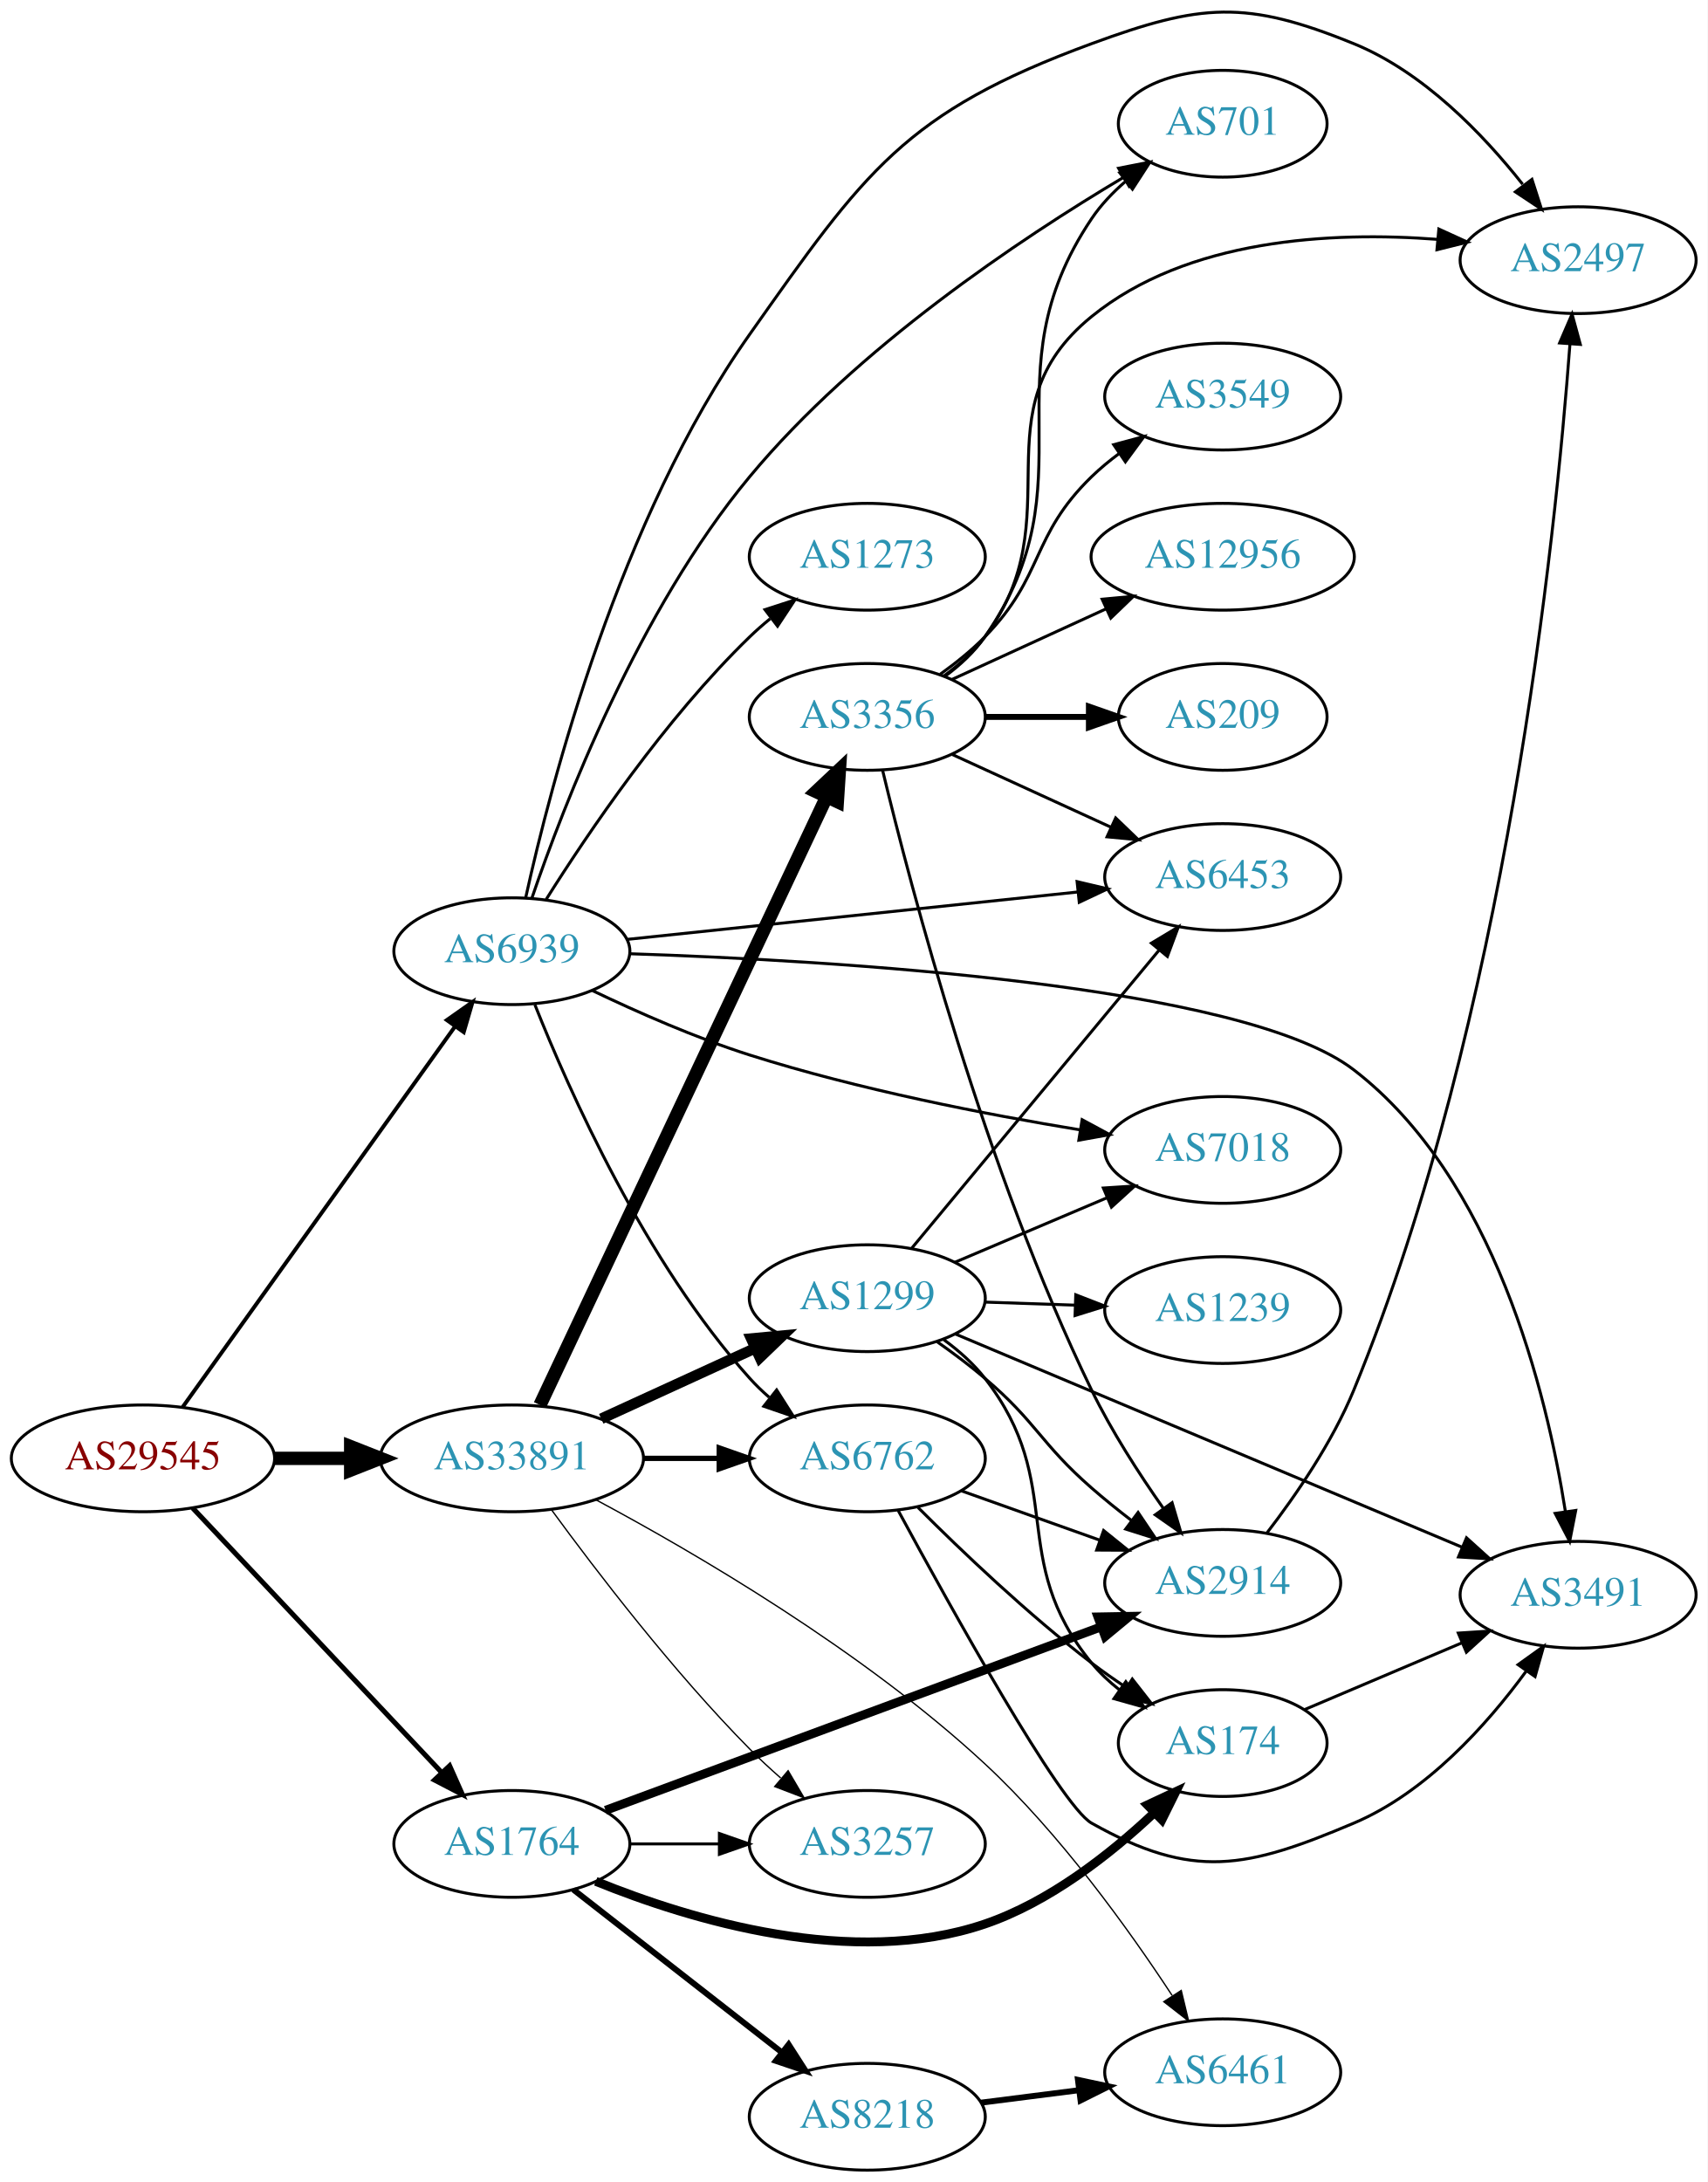
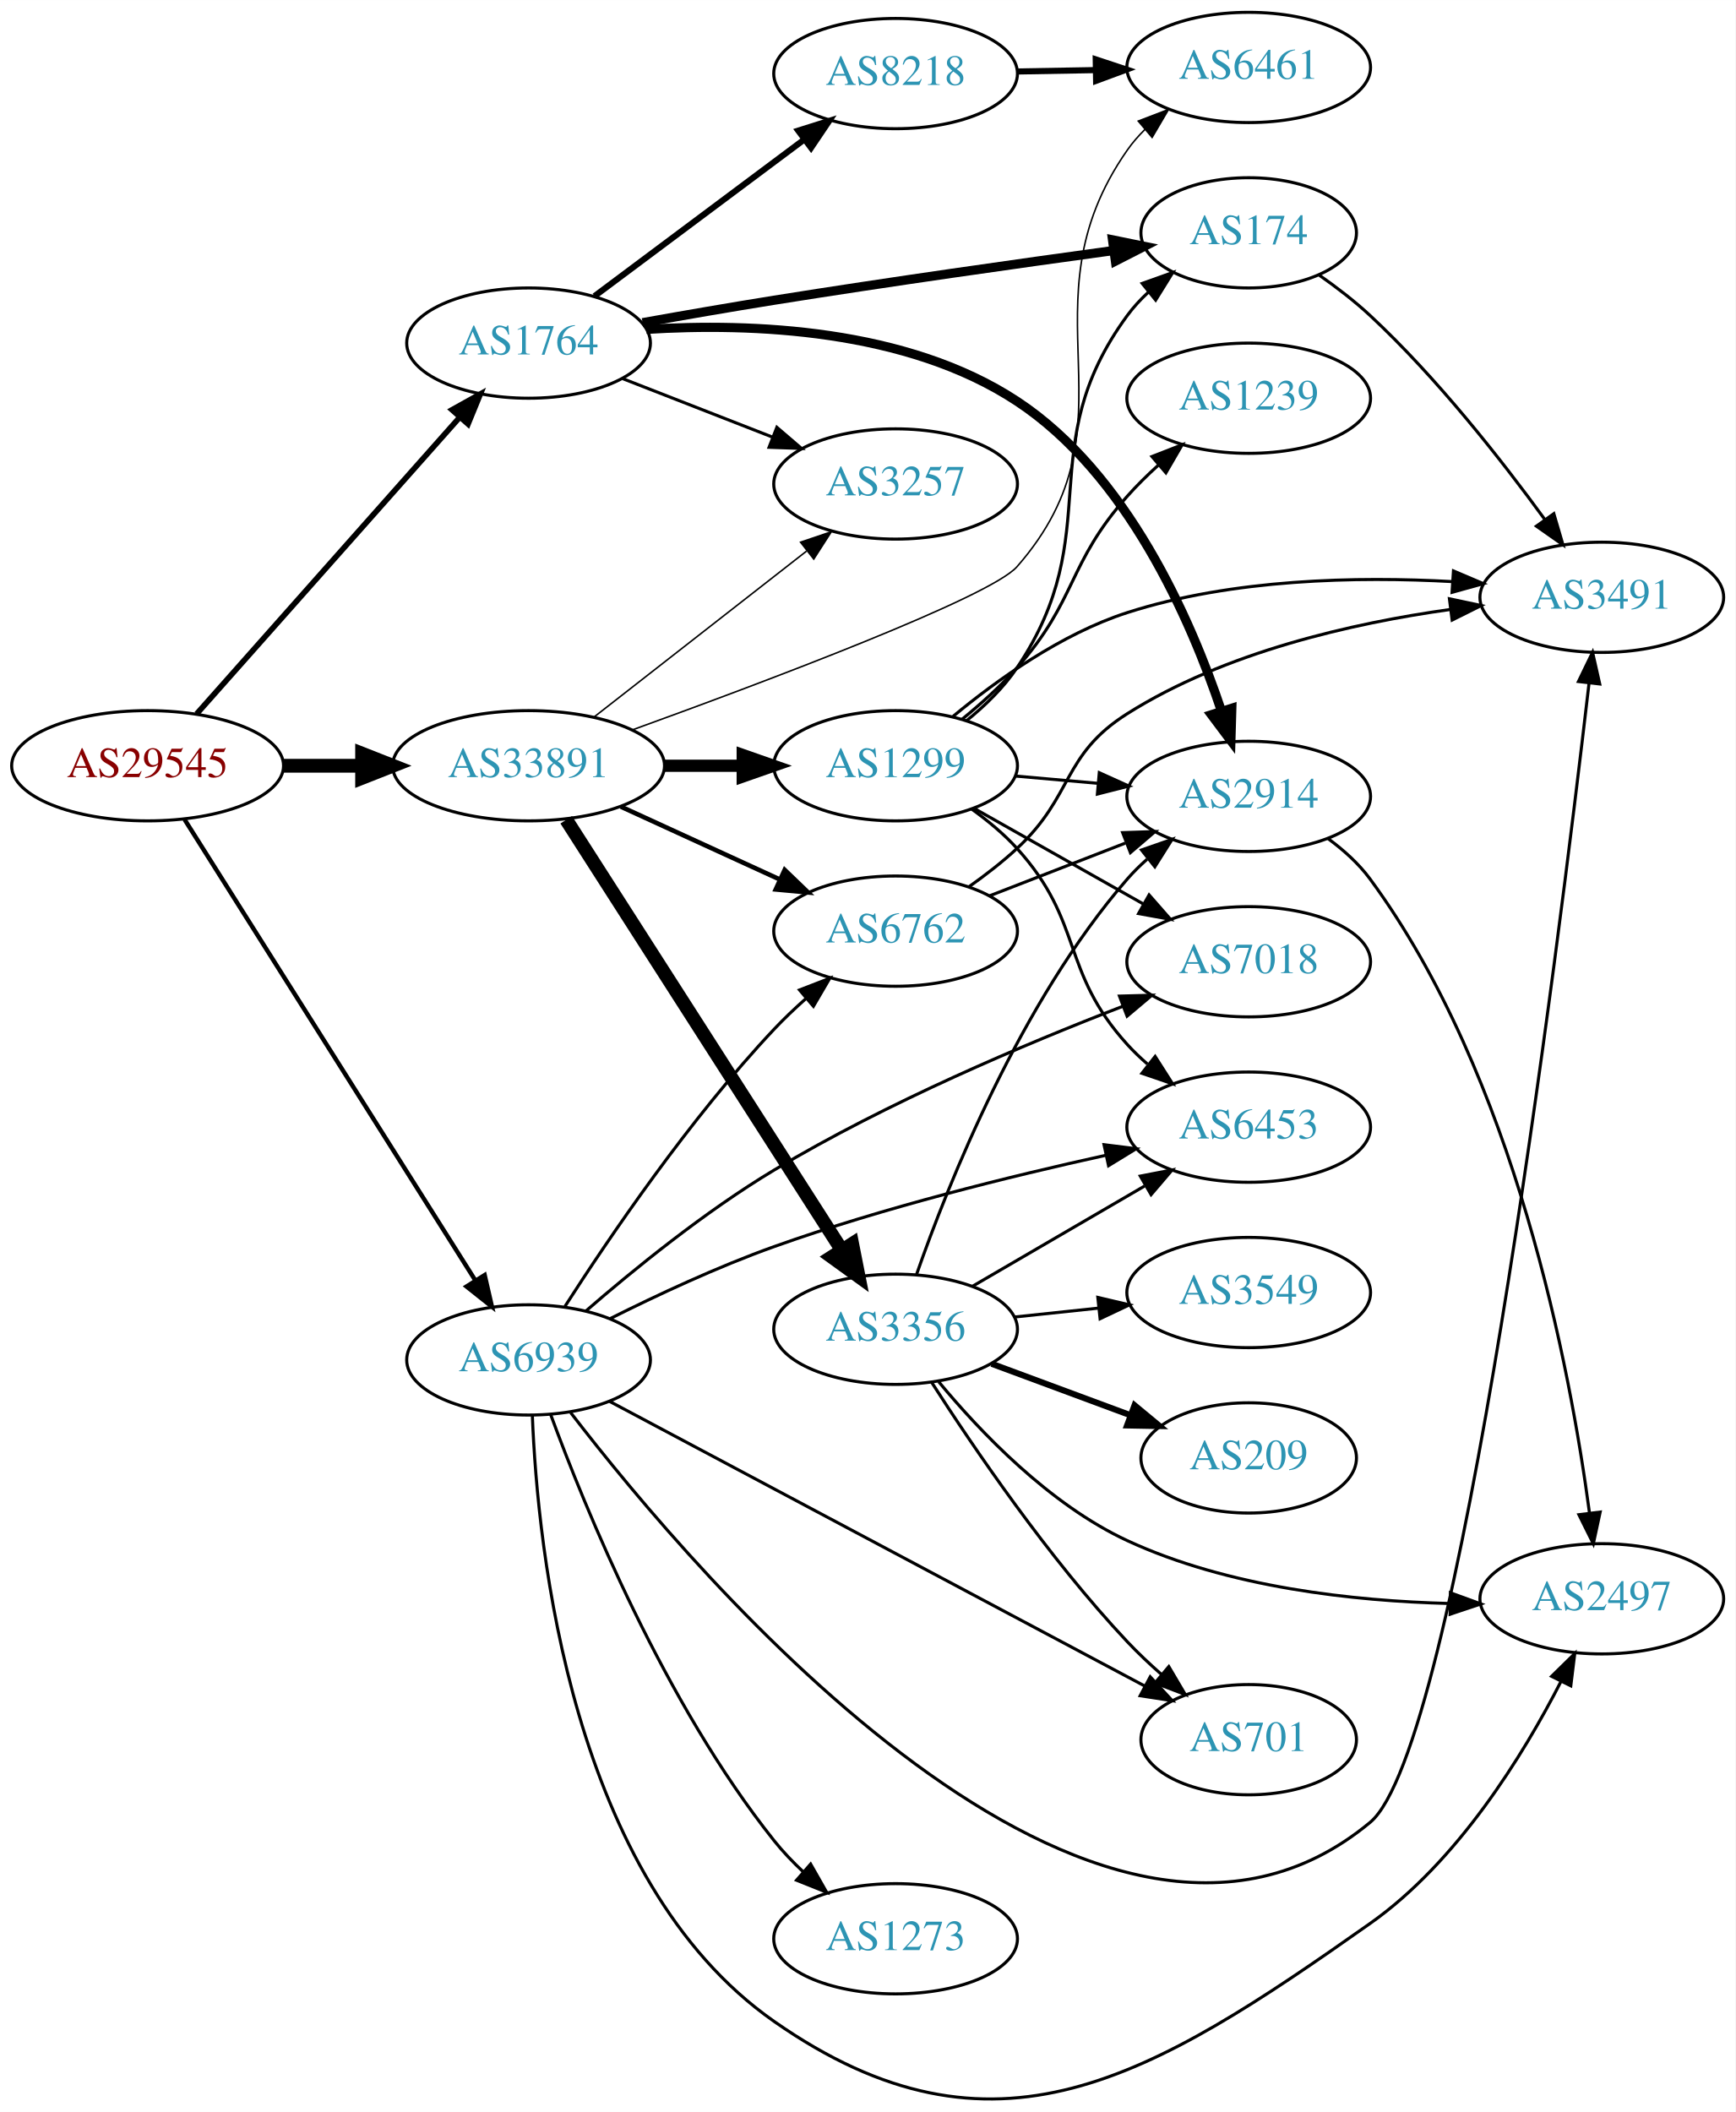
- <svg xmlns="http://www.w3.org/2000/svg" xmlns:xlink="http://www.w3.org/1999/xlink" width="576pt" height="736pt" viewBox="0.00 0.00 575.76 735.72">
-   <g id="graph0" class="graph" transform="scale(1 1) rotate(0) translate(4 731.724)">
-     <polygon fill="white" stroke="none" points="-4,4 -4,-731.724 571.762,-731.724 571.762,4 -4,4" />
+ <svg xmlns="http://www.w3.org/2000/svg" xmlns:xlink="http://www.w3.org/1999/xlink" width="567pt" height="690pt" viewBox="0.00 0.00 566.66 689.54">
+   <g id="graph0" class="graph" transform="scale(1 1) rotate(0) translate(4 685.537)">
+     <polygon fill="white" stroke="none" points="-4,4 -4,-685.537 562.663,-685.537 562.663,4 -4,4" />
    <g id="node1" class="node">
      <g id="a_node1">
        <a xlink:href="/asn/29545" xlink:title="AS29545 ~ Ringstrasse 5 [AT]">
-           <ellipse fill="#ffffff" stroke="black" cx="44.196" cy="-240" rx="44.393" ry="18" />
-           <text text-anchor="middle" x="44.196" y="-236.3" font-family="Times,serif" font-size="14.00" fill="#880000">AS29545</text>
+           <ellipse fill="#ffffff" stroke="black" cx="44.196" cy="-435.537" rx="44.393" ry="18" />
+           <text text-anchor="middle" x="44.196" y="-431.837" font-family="Times,serif" font-size="14.00" fill="#880000">AS29545</text>
        </a>
      </g>
    </g>
    <g id="node2" class="node">
      <g id="a_node2">
        <a xlink:href="/asn/1764" xlink:title="AS1764 ~ NEXTLAYER-AS [AT]">
-           <ellipse fill="#ffffff" stroke="black" cx="168.588" cy="-110" rx="39.794" ry="18" />
-           <text text-anchor="middle" x="168.588" y="-106.3" font-family="Times,serif" font-size="14.00" fill="#2c94b3">AS1764</text>
+           <ellipse fill="#ffffff" stroke="black" cx="168.588" cy="-573.537" rx="39.794" ry="18" />
+           <text text-anchor="middle" x="168.588" y="-569.837" font-family="Times,serif" font-size="14.00" fill="#2c94b3">AS1764</text>
        </a>
      </g>
    </g>
    <g id="edge1" class="edge">
-       <path fill="none" stroke="black" stroke-width="1.688" d="M60.946,-223.271C82.244,-200.649 120.366,-160.158 144.792,-134.214" />
-       <polygon fill="black" stroke="black" stroke-width="1.688" points="147.592,-136.345 151.899,-126.665 142.495,-131.547 147.592,-136.345" />
+       <path fill="none" stroke="black" stroke-width="1.841" d="M60.204,-452.459C81.7,-476.696 121.374,-521.43 146.015,-549.213" />
+       <polygon fill="black" stroke="black" stroke-width="1.841" points="143.586,-551.749 152.84,-556.909 148.823,-547.105 143.586,-551.749" />
    </g>
    <g id="node3" class="node">
      <g id="a_node3">
        <a xlink:href="/asn/33891" xlink:title="AS33891 ~ CORE-BACKBONE GMBH GLOBAL NETWORK [DE]">
-           <ellipse fill="#ffffff" stroke="black" cx="168.588" cy="-240" rx="44.393" ry="18" />
-           <text text-anchor="middle" x="168.588" y="-236.3" font-family="Times,serif" font-size="14.00" fill="#2c94b3">AS33891</text>
+           <ellipse fill="#ffffff" stroke="black" cx="168.588" cy="-435.537" rx="44.393" ry="18" />
+           <text text-anchor="middle" x="168.588" y="-431.837" font-family="Times,serif" font-size="14.00" fill="#2c94b3">AS33891</text>
        </a>
      </g>
    </g>
    <g id="edge2" class="edge">
-       <path fill="none" stroke="black" stroke-width="4.5" d="M88.692,-240C96.898,-240 105.569,-240 114.041,-240" />
-       <polygon fill="black" stroke="black" stroke-width="4.5" points="114.233,-243.938 124.233,-240 114.233,-236.063 114.233,-243.938" />
+       <path fill="none" stroke="black" stroke-width="4.5" d="M88.692,-435.537C96.898,-435.537 105.569,-435.537 114.041,-435.537" />
+       <polygon fill="black" stroke="black" stroke-width="4.5" points="114.233,-439.475 124.233,-435.537 114.233,-431.6 114.233,-439.475" />
    </g>
    <g id="node4" class="node">
      <g id="a_node4">
        <a xlink:href="/asn/6939" xlink:title="AS6939 ~ Hurricane Electric LLC [US]">
-           <ellipse fill="#ffffff" stroke="black" cx="168.588" cy="-411" rx="39.794" ry="18" />
-           <text text-anchor="middle" x="168.588" y="-407.3" font-family="Times,serif" font-size="14.00" fill="#2c94b3">AS6939</text>
+           <ellipse fill="#ffffff" stroke="black" cx="168.588" cy="-241.537" rx="39.794" ry="18" />
+           <text text-anchor="middle" x="168.588" y="-237.837" font-family="Times,serif" font-size="14.00" fill="#2c94b3">AS6939</text>
        </a>
      </g>
    </g>
    <g id="edge3" class="edge">
-       <path fill="none" stroke="black" stroke-width="1.312" d="M57.605,-257.337C79.287,-287.63 124.154,-350.316 149.367,-385.543" />
-       <polygon fill="black" stroke="black" stroke-width="1.312" points="146.662,-387.776 155.328,-393.871 152.354,-383.702 146.662,-387.776" />
+       <path fill="none" stroke="black" stroke-width="1.432" d="M56.273,-417.979C77.892,-383.713 125.798,-307.777 151.137,-267.614" />
+       <polygon fill="black" stroke="black" stroke-width="1.432" points="154.248,-269.241 156.624,-258.916 148.328,-265.506 154.248,-269.241" />
    </g>
    <g id="node5" class="node">
      <g id="a_node5">
-         <a xlink:href="/asn/2914" xlink:title="AS2914 ~ NTT America, Inc. [US]">
-           <ellipse fill="#ffffff" stroke="black" cx="408.273" cy="-198" rx="39.794" ry="18" />
-           <text text-anchor="middle" x="408.273" y="-194.3" font-family="Times,serif" font-size="14.00" fill="#2c94b3">AS2914</text>
+         <a xlink:href="/asn/174" xlink:title="AS174 ~ Cogent Communications [US]">
+           <ellipse fill="#ffffff" stroke="black" cx="403.724" cy="-609.537" rx="35.194" ry="18" />
+           <text text-anchor="middle" x="403.724" y="-605.837" font-family="Times,serif" font-size="14.00" fill="#2c94b3">AS174</text>
        </a>
      </g>
    </g>
    <g id="edge4" class="edge">
-       <path fill="none" stroke="black" stroke-width="3" d="M200.175,-121.324C242.783,-137.099 320.064,-165.712 367.222,-183.171" />
-       <polygon fill="black" stroke="black" stroke-width="3" points="366.211,-186.529 376.804,-186.719 368.642,-179.965 366.211,-186.529" />
+       <path fill="none" stroke="black" stroke-width="3" d="M205.818,-580.201C219.292,-582.611 234.721,-585.29 248.784,-587.537 286.148,-593.508 328.742,-599.535 359.639,-603.768" />
+       <polygon fill="black" stroke="black" stroke-width="3" points="359.263,-607.249 369.644,-605.131 360.209,-600.313 359.263,-607.249" />
    </g>
    <g id="node6" class="node">
      <g id="a_node6">
-         <a xlink:href="/asn/8218" xlink:title="AS8218 ~ legacy Neotelecoms [FR]">
-           <ellipse fill="#ffffff" stroke="black" cx="288.431" cy="-18" rx="39.794" ry="18" />
-           <text text-anchor="middle" x="288.431" y="-14.3" font-family="Times,serif" font-size="14.00" fill="#2c94b3">AS8218</text>
+         <a xlink:href="/asn/2914" xlink:title="AS2914 ~ NTT America, Inc. [US]">
+           <ellipse fill="#ffffff" stroke="black" cx="403.724" cy="-425.537" rx="39.794" ry="18" />
+           <text text-anchor="middle" x="403.724" y="-421.837" font-family="Times,serif" font-size="14.00" fill="#2c94b3">AS2914</text>
        </a>
      </g>
    </g>
    <g id="edge5" class="edge">
-       <path fill="none" stroke="black" stroke-width="2" d="M189.312,-94.601C208.516,-79.609 237.887,-56.679 259.491,-39.812" />
-       <polygon fill="black" stroke="black" stroke-width="2" points="261.914,-42.362 267.642,-33.449 257.606,-36.844 261.914,-42.362" />
+       <path fill="none" stroke="black" stroke-width="3" d="M207.052,-578.017C241.351,-580.168 292.097,-578.253 328.077,-554.537 363.986,-530.869 384.733,-483.556 394.869,-453.278" />
+       <polygon fill="black" stroke="black" stroke-width="3" points="398.213,-454.313 397.906,-443.722 391.542,-452.192 398.213,-454.313" />
    </g>
    <g id="node7" class="node">
      <g id="a_node7">
-         <a xlink:href="/asn/174" xlink:title="AS174 ~ Cogent Communications [US]">
-           <ellipse fill="#ffffff" stroke="black" cx="408.273" cy="-144" rx="35.194" ry="18" />
-           <text text-anchor="middle" x="408.273" y="-140.3" font-family="Times,serif" font-size="14.00" fill="#2c94b3">AS174</text>
+         <a xlink:href="/asn/8218" xlink:title="AS8218 ~ legacy Neotelecoms [FR]">
+           <ellipse fill="#ffffff" stroke="black" cx="288.431" cy="-661.537" rx="39.794" ry="18" />
+           <text text-anchor="middle" x="288.431" y="-657.837" font-family="Times,serif" font-size="14.00" fill="#2c94b3">AS8218</text>
        </a>
      </g>
    </g>
    <g id="edge6" class="edge">
-       <path fill="none" stroke="black" stroke-width="3" d="M196.874,-97.381C228.98,-84.335 283.556,-67.841 328.077,-83 349.84,-90.41 370.286,-106.485 384.951,-120.273" />
-       <polygon fill="black" stroke="black" stroke-width="3" points="382.877,-123.14 392.475,-127.628 387.77,-118.135 382.877,-123.14" />
+       <path fill="none" stroke="black" stroke-width="2" d="M190.115,-588.866C209.093,-603.038 237.484,-624.239 258.709,-640.089" />
+       <polygon fill="black" stroke="black" stroke-width="2" points="256.637,-642.91 266.744,-646.089 260.826,-637.302 256.637,-642.91" />
    </g>
    <g id="node8" class="node">
      <g id="a_node8">
        <a xlink:href="/asn/3257" xlink:title="AS3257 ~ GTT [DE]">
-           <ellipse fill="#ffffff" stroke="black" cx="288.431" cy="-110" rx="39.794" ry="18" />
-           <text text-anchor="middle" x="288.431" y="-106.3" font-family="Times,serif" font-size="14.00" fill="#2c94b3">AS3257</text>
+           <ellipse fill="#ffffff" stroke="black" cx="288.431" cy="-527.537" rx="39.794" ry="18" />
+           <text text-anchor="middle" x="288.431" y="-523.837" font-family="Times,serif" font-size="14.00" fill="#2c94b3">AS3257</text>
        </a>
      </g>
    </g>
    <g id="edge7" class="edge">
-       <path fill="none" stroke="black" d="M208.501,-110C218.054,-110 228.404,-110 238.367,-110" />
-       <polygon fill="black" stroke="black" points="238.559,-113.5 248.559,-110 238.559,-106.5 238.559,-113.5" />
-     </g>
-     <g id="edge11" class="edge">
-       <path fill="none" stroke="black" stroke-width="0.45" d="M182.072,-222.488C196.919,-202.177 222.953,-168.141 248.784,-142 252.041,-138.704 255.612,-135.397 259.228,-132.225" />
-       <polygon fill="black" stroke="black" stroke-width="0.45" points="261.736,-134.687 267.106,-125.554 257.212,-129.345 261.736,-134.687" />
+       <path fill="none" stroke="black" d="M199.325,-561.93C214.119,-556.155 232.196,-549.098 248.118,-542.883" />
+       <polygon fill="black" stroke="black" points="249.661,-546.038 257.704,-539.141 247.115,-539.517 249.661,-546.038" />
+     </g>
+     <g id="edge13" class="edge">
+       <path fill="none" stroke="black" stroke-width="0.5" d="M189.846,-451.353C209.017,-466.32 237.966,-488.92 259.358,-505.621" />
+       <polygon fill="black" stroke="black" stroke-width="0.5" points="257.401,-508.533 267.437,-511.928 261.709,-503.016 257.401,-508.533" />
    </g>
    <g id="node10" class="node">
      <g id="a_node10">
        <a xlink:href="/asn/6461" xlink:title="AS6461 ~ Zayo Bandwidth [US]">
-           <ellipse fill="#ffffff" stroke="black" cx="408.273" cy="-33" rx="39.794" ry="18" />
-           <text text-anchor="middle" x="408.273" y="-29.3" font-family="Times,serif" font-size="14.00" fill="#2c94b3">AS6461</text>
-         </a>
-       </g>
-     </g>
-     <g id="edge15" class="edge">
-       <path fill="none" stroke="black" stroke-width="0.45" d="M196.8,-226.1C230.05,-208.306 286.948,-175.173 328.077,-137 353.37,-113.526 376.556,-81.248 391.215,-58.905" />
-       <polygon fill="black" stroke="black" stroke-width="0.45" points="394.295,-60.587 396.772,-50.285 388.412,-56.794 394.295,-60.587" />
+           <ellipse fill="#ffffff" stroke="black" cx="403.724" cy="-663.537" rx="39.794" ry="18" />
+           <text text-anchor="middle" x="403.724" y="-659.837" font-family="Times,serif" font-size="14.00" fill="#2c94b3">AS6461</text>
+         </a>
+       </g>
+     </g>
+     <g id="edge14" class="edge">
+       <path fill="none" stroke="black" stroke-width="0.5" d="M202.331,-447.193C246.136,-463.051 319.349,-490.59 328.077,-500.537 369.315,-547.538 328.264,-585.284 364.077,-636.537 365.747,-638.928 367.701,-641.175 369.827,-643.274" />
+       <polygon fill="black" stroke="black" stroke-width="0.5" points="367.666,-646.03 377.557,-649.826 372.192,-640.69 367.666,-646.03" />
    </g>
    <g id="node12" class="node">
      <g id="a_node12">
-         <a xlink:href="/asn/3356" xlink:title="AS3356 ~ Level 3 Parent, LLC [US]">
-           <ellipse fill="#ffffff" stroke="black" cx="288.431" cy="-490" rx="39.794" ry="18" />
-           <text text-anchor="middle" x="288.431" y="-486.3" font-family="Times,serif" font-size="14.00" fill="#2c94b3">AS3356</text>
-         </a>
-       </g>
-     </g>
-     <g id="edge12" class="edge">
-       <path fill="none" stroke="black" stroke-width="4.5" d="M178.063,-257.979C198.49,-301.313 250.535,-411.726 274.72,-463.034" />
-       <polygon fill="black" stroke="black" stroke-width="4.5" points="271.207,-464.817 279.033,-472.184 278.33,-461.459 271.207,-464.817" />
+         <a xlink:href="/asn/6762" xlink:title="AS6762 ~ TELECOM ITALIA SPARKLE S.p.A. [IT]">
+           <ellipse fill="#ffffff" stroke="black" cx="288.431" cy="-381.537" rx="39.794" ry="18" />
+           <text text-anchor="middle" x="288.431" y="-377.837" font-family="Times,serif" font-size="14.00" fill="#2c94b3">AS6762</text>
+         </a>
+       </g>
+     </g>
+     <g id="edge11" class="edge">
+       <path fill="none" stroke="black" stroke-width="1.5" d="M198.718,-422.189C214.329,-415.035 233.727,-406.147 250.399,-398.507" />
+       <polygon fill="black" stroke="black" stroke-width="1.5" points="252.218,-401.523 259.851,-394.176 249.302,-395.16 252.218,-401.523" />
    </g>
    <g id="node13" class="node">
      <g id="a_node13">
-         <a xlink:href="/asn/1299" xlink:title="AS1299 ~ Telia Carrier [EU]">
-           <ellipse fill="#ffffff" stroke="black" cx="288.431" cy="-294" rx="39.794" ry="18" />
-           <text text-anchor="middle" x="288.431" y="-290.3" font-family="Times,serif" font-size="14.00" fill="#2c94b3">AS1299</text>
-         </a>
-       </g>
-     </g>
-     <g id="edge13" class="edge">
-       <path fill="none" stroke="black" stroke-width="3.6" d="M198.718,-253.348C214.329,-260.502 233.727,-269.391 250.399,-277.03" />
-       <polygon fill="black" stroke="black" stroke-width="3.6" points="249.302,-280.378 259.851,-281.362 252.218,-274.014 249.302,-280.378" />
+         <a xlink:href="/asn/3356" xlink:title="AS3356 ~ Level 3 Parent, LLC [US]">
+           <ellipse fill="#ffffff" stroke="black" cx="288.431" cy="-251.537" rx="39.794" ry="18" />
+           <text text-anchor="middle" x="288.431" y="-247.837" font-family="Times,serif" font-size="14.00" fill="#2c94b3">AS3356</text>
+         </a>
+       </g>
+     </g>
+     <g id="edge12" class="edge">
+       <path fill="none" stroke="black" stroke-width="4.5" d="M180.887,-417.895C201.794,-385.252 246.59,-315.306 270.907,-277.337" />
+       <polygon fill="black" stroke="black" stroke-width="4.5" points="274.26,-279.403 276.338,-268.858 267.629,-275.155 274.26,-279.403" />
    </g>
    <g id="node14" class="node">
      <g id="a_node14">
-         <a xlink:href="/asn/6762" xlink:title="AS6762 ~ TELECOM ITALIA SPARKLE S.p.A. [IT]">
-           <ellipse fill="#ffffff" stroke="black" cx="288.431" cy="-240" rx="39.794" ry="18" />
-           <text text-anchor="middle" x="288.431" y="-236.3" font-family="Times,serif" font-size="14.00" fill="#2c94b3">AS6762</text>
-         </a>
-       </g>
-     </g>
-     <g id="edge14" class="edge">
-       <path fill="none" stroke="black" stroke-width="1.8" d="M212.799,-240C221.112,-240 229.875,-240 238.357,-240" />
-       <polygon fill="black" stroke="black" stroke-width="1.8" points="238.516,-243.5 248.516,-240 238.516,-236.5 238.516,-243.5" />
+         <a xlink:href="/asn/1299" xlink:title="AS1299 ~ Telia Carrier [EU]">
+           <ellipse fill="#ffffff" stroke="black" cx="288.431" cy="-435.537" rx="39.794" ry="18" />
+           <text text-anchor="middle" x="288.431" y="-431.837" font-family="Times,serif" font-size="14.00" fill="#2c94b3">AS1299</text>
+         </a>
+       </g>
+     </g>
+     <g id="edge15" class="edge">
+       <path fill="none" stroke="black" stroke-width="4" d="M212.799,-435.537C221.112,-435.537 229.875,-435.537 238.357,-435.537" />
+       <polygon fill="black" stroke="black" stroke-width="4" points="238.516,-439.038 248.516,-435.537 238.516,-432.038 238.516,-439.038" />
    </g>
    <g id="node9" class="node">
      <g id="a_node9">
        <a xlink:href="/asn/2497" xlink:title="AS2497 ~ Internet Initiative Japan Inc. [JP]">
-           <ellipse fill="#ffffff" stroke="black" cx="528.116" cy="-644" rx="39.794" ry="18" />
-           <text text-anchor="middle" x="528.116" y="-640.3" font-family="Times,serif" font-size="14.00" fill="#2c94b3">AS2497</text>
-         </a>
-       </g>
-     </g>
-     <g id="edge32" class="edge">
-       <path fill="none" stroke="black" d="M173.27,-429.145C181.641,-467.17 204.863,-556.829 248.784,-619 287.588,-673.927 300.955,-693.798 364.077,-717 400.951,-730.554 416.091,-731.831 452.469,-717 475.911,-707.443 495.991,-686.588 509.402,-669.606" />
-       <polygon fill="black" stroke="black" points="512.549,-671.247 515.789,-661.159 506.966,-667.025 512.549,-671.247" />
+           <ellipse fill="#ffffff" stroke="black" cx="519.017" cy="-163.537" rx="39.794" ry="18" />
+           <text text-anchor="middle" x="519.017" y="-159.837" font-family="Times,serif" font-size="14.00" fill="#2c94b3">AS2497</text>
+         </a>
+       </g>
+     </g>
+     <g id="edge34" class="edge">
+       <path fill="none" stroke="black" d="M169.831,-223.247C171.516,-180.047 182.476,-71.85 248.784,-25.538 320.638,24.648 371.734,-7.042 443.37,-57.538 471.955,-77.686 493.339,-112.424 505.733,-136.62" />
+       <polygon fill="black" stroke="black" points="502.622,-138.224 510.19,-145.639 508.898,-135.123 502.622,-138.224" />
    </g>
    <g id="node11" class="node">
      <g id="a_node11">
        <a xlink:href="/asn/3491" xlink:title="AS3491 ~ PCCW Global, Inc. [US]">
-           <ellipse fill="#ffffff" stroke="black" cx="528.116" cy="-194" rx="39.794" ry="18" />
-           <text text-anchor="middle" x="528.116" y="-190.3" font-family="Times,serif" font-size="14.00" fill="#2c94b3">AS3491</text>
+           <ellipse fill="#ffffff" stroke="black" cx="519.017" cy="-490.537" rx="39.794" ry="18" />
+           <text text-anchor="middle" x="519.017" y="-486.837" font-family="Times,serif" font-size="14.00" fill="#2c94b3">AS3491</text>
+         </a>
+       </g>
+     </g>
+     <g id="edge31" class="edge">
+       <path fill="none" stroke="black" d="M182.349,-224.311C223.347,-170.975 354.222,-16.487 443.37,-90.537 472.293,-114.562 504.735,-375.264 514.84,-462.378" />
+       <polygon fill="black" stroke="black" points="511.393,-463.036 516.012,-472.57 518.347,-462.236 511.393,-463.036" />
+     </g>
+     <g id="edge30" class="edge">
+       <path fill="none" stroke="black" d="M180.463,-259.004C194.724,-281.238 221.191,-320.27 248.784,-349.537 251.963,-352.909 255.488,-356.26 259.08,-359.455" />
+       <polygon fill="black" stroke="black" points="257.056,-362.328 266.939,-366.145 261.593,-356.998 257.056,-362.328" />
+     </g>
+     <g id="node16" class="node">
+       <g id="a_node16">
+         <a xlink:href="/asn/701" xlink:title="AS701 ~ UUNET [US]">
+           <ellipse fill="#ffffff" stroke="black" cx="403.724" cy="-117.537" rx="35.194" ry="18" />
+           <text text-anchor="middle" x="403.724" y="-113.837" font-family="Times,serif" font-size="14.00" fill="#2c94b3">AS701</text>
+         </a>
+       </g>
+     </g>
+     <g id="edge36" class="edge">
+       <path fill="none" stroke="black" d="M194.982,-228.031C237.467,-205.434 322.912,-159.988 369.9,-134.996" />
+       <polygon fill="black" stroke="black" points="371.576,-138.069 378.761,-130.283 368.289,-131.889 371.576,-138.069" />
+     </g>
+     <g id="node17" class="node">
+       <g id="a_node17">
+         <a xlink:href="/asn/6453" xlink:title="AS6453 ~ TATA COMMUNICATIONS (AMERICA) INC [US]">
+           <ellipse fill="#ffffff" stroke="black" cx="403.724" cy="-317.537" rx="39.794" ry="18" />
+           <text text-anchor="middle" x="403.724" y="-313.837" font-family="Times,serif" font-size="14.00" fill="#2c94b3">AS6453</text>
+         </a>
+       </g>
+     </g>
+     <g id="edge32" class="edge">
+       <path fill="none" stroke="black" d="M195.108,-254.965C210.38,-262.617 230.345,-271.961 248.784,-278.537 284.363,-291.227 325.953,-301.505 356.928,-308.318" />
+       <polygon fill="black" stroke="black" points="356.488,-311.803 367.002,-310.494 357.966,-304.961 356.488,-311.803" />
+     </g>
+     <g id="node19" class="node">
+       <g id="a_node19">
+         <a xlink:href="/asn/7018" xlink:title="AS7018 ~ AT&amp;T Services, Inc. [US]">
+           <ellipse fill="#ffffff" stroke="black" cx="403.724" cy="-371.537" rx="39.794" ry="18" />
+           <text text-anchor="middle" x="403.724" y="-367.837" font-family="Times,serif" font-size="14.00" fill="#2c94b3">AS7018</text>
+         </a>
+       </g>
+     </g>
+     <g id="edge35" class="edge">
+       <path fill="none" stroke="black" d="M187.215,-257.429C202.68,-270.845 226.17,-289.979 248.784,-303.537 285.573,-325.594 330.795,-344.716 362.678,-357.016" />
+       <polygon fill="black" stroke="black" points="361.529,-360.324 372.12,-360.61 364.019,-353.782 361.529,-360.324" />
+     </g>
+     <g id="node21" class="node">
+       <g id="a_node21">
+         <a xlink:href="/asn/1273" xlink:title="AS1273 ~ Vodafone Group PLC [EU]">
+           <ellipse fill="#ffffff" stroke="black" cx="288.431" cy="-52.538" rx="39.794" ry="18" />
+           <text text-anchor="middle" x="288.431" y="-48.837" font-family="Times,serif" font-size="14.00" fill="#2c94b3">AS1273</text>
        </a>
      </g>
    </g>
    <g id="edge33" class="edge">
-       <path fill="none" stroke="black" d="M208.316,-410.144C276.669,-407.897 415.034,-399.82 452.469,-371 499.915,-334.474 517.526,-262.123 523.814,-222.162" />
-       <polygon fill="black" stroke="black" points="527.311,-222.437 525.272,-212.04 520.382,-221.439 527.311,-222.437" />
-     </g>
-     <g id="edge35" class="edge">
-       <path fill="none" stroke="black" d="M176.345,-392.976C187.859,-363.982 213.51,-306.266 248.784,-267 250.784,-264.774 253.001,-262.633 255.332,-260.598" />
-       <polygon fill="black" stroke="black" points="257.863,-263.06 263.549,-254.12 253.529,-257.563 257.863,-263.06" />
+       <path fill="none" stroke="black" d="M175.809,-223.688C187.063,-193.047 213,-129.41 248.784,-84.537 251.61,-80.994 254.884,-77.569 258.307,-74.361" />
+       <polygon fill="black" stroke="black" points="260.684,-76.931 265.921,-67.721 256.084,-71.655 260.684,-76.931" />
+     </g>
+     <g id="edge10" class="edge">
+       <path fill="none" stroke="black" d="M426.802,-595.694C432.446,-591.738 438.337,-587.221 443.37,-582.537 465.176,-562.245 486.199,-535.469 500.346,-516.04" />
+       <polygon fill="black" stroke="black" points="503.358,-517.846 506.341,-507.68 497.669,-513.767 503.358,-517.846" />
+     </g>
+     <g id="edge8" class="edge">
+       <path fill="none" stroke="black" d="M429.707,-411.695C434.78,-407.963 439.684,-403.548 443.37,-398.537 490.792,-334.078 508.76,-238.449 515.004,-191.544" />
+       <polygon fill="black" stroke="black" points="518.491,-191.865 516.258,-181.508 511.545,-190.997 518.491,-191.865" />
+     </g>
+     <g id="edge9" class="edge">
+       <path fill="none" stroke="black" stroke-width="2" d="M328.103,-662.22C336.306,-662.365 345.07,-662.52 353.602,-662.67" />
+       <polygon fill="black" stroke="black" stroke-width="2" points="353.781,-666.174 363.841,-662.851 353.905,-659.175 353.781,-666.174" />
+     </g>
+     <g id="edge28" class="edge">
+       <path fill="none" stroke="black" d="M319.197,-393.098C332.727,-398.353 348.92,-404.642 363.432,-410.278" />
+       <polygon fill="black" stroke="black" points="362.567,-413.696 373.156,-414.054 365.102,-407.171 362.567,-413.696" />
+     </g>
+     <g id="edge29" class="edge">
+       <path fill="none" stroke="black" d="M312.304,-395.964C317.7,-399.781 323.275,-404.087 328.077,-408.537 346.609,-425.713 342.717,-439.04 364.077,-452.537 395.89,-472.64 437.624,-482.109 469.611,-486.568" />
+       <polygon fill="black" stroke="black" points="469.267,-490.053 479.63,-487.848 470.153,-483.109 469.267,-490.053" />
+     </g>
+     <g id="edge21" class="edge">
+       <path fill="none" stroke="black" d="M295.289,-269.486C305.574,-298.961 329.156,-358.352 364.077,-398.537 366.04,-400.796 368.231,-402.961 370.544,-405.011" />
+       <polygon fill="black" stroke="black" points="368.722,-408.034 378.728,-411.519 373.079,-402.555 368.722,-408.034" />
+     </g>
+     <g id="edge16" class="edge">
+       <path fill="none" stroke="black" d="M302.497,-234.413C315.993,-218.105 338.624,-194.348 364.077,-182.537 396.996,-167.262 437.917,-162.804 469.292,-162.008" />
+       <polygon fill="black" stroke="black" points="469.59,-165.504 479.541,-161.868 469.494,-158.505 469.59,-165.504" />
    </g>
    <g id="node15" class="node">
      <g id="a_node15">
-         <a xlink:href="/asn/6453" xlink:title="AS6453 ~ TATA COMMUNICATIONS (AMERICA) INC [US]">
-           <ellipse fill="#ffffff" stroke="black" cx="408.273" cy="-436" rx="39.794" ry="18" />
-           <text text-anchor="middle" x="408.273" y="-432.3" font-family="Times,serif" font-size="14.00" fill="#2c94b3">AS6453</text>
-         </a>
-       </g>
-     </g>
-     <g id="edge37" class="edge">
-       <path fill="none" stroke="black" d="M207.513,-414.989C248.733,-419.325 314.686,-426.262 359.434,-430.968" />
-       <polygon fill="black" stroke="black" points="359.172,-434.46 369.484,-432.025 359.905,-427.498 359.172,-434.46" />
+         <a xlink:href="/asn/3549" xlink:title="AS3549 ~ Level 3 Parent, LLC [US]">
+           <ellipse fill="#ffffff" stroke="black" cx="403.724" cy="-263.537" rx="39.794" ry="18" />
+           <text text-anchor="middle" x="403.724" y="-259.837" font-family="Times,serif" font-size="14.00" fill="#2c94b3">AS3549</text>
+         </a>
+       </g>
+     </g>
+     <g id="edge17" class="edge">
+       <path fill="none" stroke="black" d="M327.156,-255.533C335.948,-256.465 345.428,-257.469 354.602,-258.44" />
+       <polygon fill="black" stroke="black" points="354.464,-261.945 364.777,-259.518 355.202,-254.984 354.464,-261.945" />
+     </g>
+     <g id="edge18" class="edge">
+       <path fill="none" stroke="black" d="M300.145,-234.304C313.686,-213.187 338.349,-176.853 364.077,-149.537 367.482,-145.923 371.286,-142.332 375.143,-138.932" />
+       <polygon fill="black" stroke="black" points="377.641,-141.404 383.024,-132.279 373.126,-136.055 377.641,-141.404" />
+     </g>
+     <g id="edge19" class="edge">
+       <path fill="none" stroke="black" d="M313.457,-265.534C329.83,-275.072 351.717,-287.823 369.721,-298.311" />
+       <polygon fill="black" stroke="black" points="368.329,-301.551 378.732,-303.561 371.853,-295.503 368.329,-301.551" />
    </g>
    <g id="node18" class="node">
      <g id="a_node18">
-         <a xlink:href="/asn/701" xlink:title="AS701 ~ UUNET [US]">
-           <ellipse fill="#ffffff" stroke="black" cx="408.273" cy="-690" rx="35.194" ry="18" />
-           <text text-anchor="middle" x="408.273" y="-686.3" font-family="Times,serif" font-size="14.00" fill="#2c94b3">AS701</text>
-         </a>
-       </g>
-     </g>
-     <g id="edge38" class="edge">
-       <path fill="none" stroke="black" d="M175.331,-428.882C186.025,-460.204 211.353,-525.94 248.784,-571 284.912,-614.49 339.957,-651.177 374.751,-671.877" />
-       <polygon fill="black" stroke="black" points="373.167,-675.006 383.565,-677.037 376.703,-668.965 373.167,-675.006" />
+         <a xlink:href="/asn/209" xlink:title="AS209 ~ CenturyLink Communications, LLC [US]">
+           <ellipse fill="#ffffff" stroke="black" cx="403.724" cy="-209.537" rx="35.194" ry="18" />
+           <text text-anchor="middle" x="403.724" y="-205.837" font-family="Times,serif" font-size="14.00" fill="#2c94b3">AS209</text>
+         </a>
+       </g>
+     </g>
+     <g id="edge20" class="edge">
+       <path fill="none" stroke="black" stroke-width="2" d="M319.791,-240.282C333.637,-235.149 350.176,-229.018 364.828,-223.586" />
+       <polygon fill="black" stroke="black" stroke-width="2" points="366.454,-226.716 374.614,-219.958 364.021,-220.153 366.454,-226.716" />
+     </g>
+     <g id="edge24" class="edge">
+       <path fill="none" stroke="black" d="M311.593,-450.243C317.633,-455.141 323.707,-461.029 328.077,-467.537 357.932,-512.002 332.43,-539.331 364.077,-582.537 366.06,-585.245 368.399,-587.777 370.929,-590.122" />
+       <polygon fill="black" stroke="black" points="368.949,-593.021 378.929,-596.577 373.345,-587.573 368.949,-593.021" />
+     </g>
+     <g id="edge25" class="edge">
+       <path fill="none" stroke="black" d="M327.471,-432.18C336.158,-431.413 345.502,-430.588 354.551,-429.79" />
+       <polygon fill="black" stroke="black" points="354.938,-433.269 364.591,-428.903 354.322,-426.296 354.938,-433.269" />
+     </g>
+     <g id="edge23" class="edge">
+       <path fill="none" stroke="black" d="M307.219,-451.679C321.459,-463.489 342.547,-478.609 364.077,-485.537 398.381,-496.576 439.228,-497.378 470.224,-495.662" />
+       <polygon fill="black" stroke="black" points="470.586,-499.146 480.334,-494.995 470.125,-492.161 470.586,-499.146" />
+     </g>
+     <g id="edge26" class="edge">
+       <path fill="none" stroke="black" d="M313.28,-421.388C318.525,-417.62 323.788,-413.266 328.077,-408.537 350.003,-384.364 342.151,-368.711 364.077,-344.537 366.088,-342.321 368.312,-340.187 370.649,-338.157" />
+       <polygon fill="black" stroke="black" points="373.178,-340.62 378.875,-331.687 368.851,-335.118 373.178,-340.62" />
+     </g>
+     <g id="edge22" class="edge">
+       <path fill="none" stroke="black" d="M314.014,-421.65C330.196,-412.509 351.584,-400.427 369.304,-390.417" />
+       <polygon fill="black" stroke="black" points="371.204,-393.363 378.189,-385.397 367.761,-387.269 371.204,-393.363" />
    </g>
    <g id="node20" class="node">
      <g id="a_node20">
-         <a xlink:href="/asn/7018" xlink:title="AS7018 ~ AT&amp;T Services, Inc. [US]">
-           <ellipse fill="#ffffff" stroke="black" cx="408.273" cy="-344" rx="39.794" ry="18" />
-           <text text-anchor="middle" x="408.273" y="-340.3" font-family="Times,serif" font-size="14.00" fill="#2c94b3">AS7018</text>
-         </a>
-       </g>
-     </g>
-     <g id="edge34" class="edge">
-       <path fill="none" stroke="black" d="M195.791,-397.699C210.957,-390.441 230.59,-381.782 248.784,-376 285.477,-364.34 328.346,-355.989 360.24,-350.748" />
-       <polygon fill="black" stroke="black" points="360.868,-354.192 370.188,-349.155 359.761,-347.28 360.868,-354.192" />
-     </g>
-     <g id="node22" class="node">
-       <g id="a_node22">
-         <a xlink:href="/asn/1273" xlink:title="AS1273 ~ Vodafone Group PLC [EU]">
-           <ellipse fill="#ffffff" stroke="black" cx="288.431" cy="-544" rx="39.794" ry="18" />
-           <text text-anchor="middle" x="288.431" y="-540.3" font-family="Times,serif" font-size="14.00" fill="#2c94b3">AS1273</text>
-         </a>
-       </g>
-     </g>
-     <g id="edge36" class="edge">
-       <path fill="none" stroke="black" d="M180.163,-428.483C194.107,-450.662 220.239,-489.35 248.784,-517 250.934,-519.082 253.258,-521.12 255.662,-523.084" />
-       <polygon fill="black" stroke="black" points="253.934,-526.167 264.012,-529.434 258.171,-520.595 253.934,-526.167" />
-     </g>
-     <g id="edge8" class="edge">
-       <path fill="none" stroke="black" d="M423.195,-214.869C432.84,-227.406 445.206,-245.33 452.469,-263 503.826,-387.937 520.521,-550.753 525.35,-615.576" />
-       <polygon fill="black" stroke="black" points="521.877,-616.088 526.073,-625.816 528.86,-615.595 521.877,-616.088" />
-     </g>
-     <g id="edge9" class="edge">
-       <path fill="none" stroke="black" stroke-width="2" d="M326.717,-22.746C337.249,-24.087 348.851,-25.564 359.891,-26.969" />
-       <polygon fill="black" stroke="black" stroke-width="2" points="359.463,-30.442 369.825,-28.233 360.347,-23.498 359.463,-30.442" />
-     </g>
-     <g id="edge10" class="edge">
-       <path fill="none" stroke="black" d="M435.72,-155.221C451.408,-161.877 471.563,-170.429 488.952,-177.807" />
-       <polygon fill="black" stroke="black" points="487.71,-181.082 498.282,-181.766 490.444,-174.638 487.71,-181.082" />
-     </g>
-     <g id="edge21" class="edge">
-       <path fill="none" stroke="black" d="M293.592,-472C303.036,-432.755 328.101,-337.075 364.077,-263 370.775,-249.209 379.992,-234.91 388.191,-223.246" />
-       <polygon fill="black" stroke="black" points="391.203,-225.054 394.205,-214.893 385.522,-220.964 391.203,-225.054" />
-     </g>
-     <g id="edge17" class="edge">
-       <path fill="none" stroke="black" d="M314.362,-503.882C319.438,-507.611 324.356,-512.016 328.077,-517 358.349,-557.542 324.815,-593.086 364.077,-625 396.38,-651.257 444.905,-653.735 480.62,-651.022" />
-       <polygon fill="black" stroke="black" points="481.157,-654.487 490.794,-650.085 480.515,-647.517 481.157,-654.487" />
-     </g>
-     <g id="edge16" class="edge">
-       <path fill="none" stroke="black" d="M317.06,-477.339C333.017,-470.027 353.287,-460.739 370.57,-452.819" />
-       <polygon fill="black" stroke="black" points="372.185,-455.929 379.818,-448.581 369.269,-449.565 372.185,-455.929" />
-     </g>
-     <g id="node16" class="node">
-       <g id="a_node16">
-         <a xlink:href="/asn/12956" xlink:title="AS12956 ~ TELXIUS [ES]">
-           <ellipse fill="#ffffff" stroke="black" cx="408.273" cy="-544" rx="44.393" ry="18" />
-           <text text-anchor="middle" x="408.273" y="-540.3" font-family="Times,serif" font-size="14.00" fill="#2c94b3">AS12956</text>
-         </a>
-       </g>
-     </g>
-     <g id="edge18" class="edge">
-       <path fill="none" stroke="black" d="M317.06,-502.661C332.557,-509.762 352.124,-518.728 369.071,-526.494" />
-       <polygon fill="black" stroke="black" points="367.624,-529.681 378.173,-530.665 370.54,-523.317 367.624,-529.681" />
-     </g>
-     <g id="node17" class="node">
-       <g id="a_node17">
-         <a xlink:href="/asn/209" xlink:title="AS209 ~ CenturyLink Communications, LLC [US]">
-           <ellipse fill="#ffffff" stroke="black" cx="408.273" cy="-490" rx="35.194" ry="18" />
-           <text text-anchor="middle" x="408.273" y="-486.3" font-family="Times,serif" font-size="14.00" fill="#2c94b3">AS209</text>
-         </a>
-       </g>
-     </g>
-     <g id="edge19" class="edge">
-       <path fill="none" stroke="black" stroke-width="2" d="M328.343,-490C339.43,-490 351.59,-490 362.972,-490" />
-       <polygon fill="black" stroke="black" stroke-width="2" points="363.154,-493.5 373.154,-490 363.154,-486.5 363.154,-493.5" />
-     </g>
-     <g id="edge20" class="edge">
-       <path fill="none" stroke="black" d="M314.63,-503.688C319.693,-507.428 324.537,-511.885 328.077,-517 364.889,-570.179 328.008,-604.315 364.077,-658 367.2,-662.648 371.232,-666.875 375.575,-670.623" />
-       <polygon fill="black" stroke="black" points="373.551,-673.483 383.6,-676.84 377.838,-667.949 373.551,-673.483" />
-     </g>
-     <g id="node19" class="node">
-       <g id="a_node19">
-         <a xlink:href="/asn/3549" xlink:title="AS3549 ~ Level 3 Parent, LLC [US]">
-           <ellipse fill="#ffffff" stroke="black" cx="408.273" cy="-598" rx="39.794" ry="18" />
-           <text text-anchor="middle" x="408.273" y="-594.3" font-family="Times,serif" font-size="14.00" fill="#2c94b3">AS3549</text>
-         </a>
-       </g>
-     </g>
-     <g id="edge22" class="edge">
-       <path fill="none" stroke="black" d="M313.025,-504.389C318.281,-508.148 323.613,-512.437 328.077,-517 348.25,-537.617 343.384,-550.906 364.077,-571 366.922,-573.763 370.096,-576.386 373.396,-578.834" />
-       <polygon fill="black" stroke="black" points="371.513,-581.786 381.744,-584.538 375.462,-576.006 371.513,-581.786" />
-     </g>
-     <g id="edge31" class="edge">
-       <path fill="none" stroke="black" d="M312.039,-279.275C317.443,-275.467 323.088,-271.24 328.077,-267 345.56,-252.141 346.803,-245.1 364.077,-230 368.293,-226.315 372.906,-222.599 377.498,-219.07" />
-       <polygon fill="black" stroke="black" points="379.743,-221.76 385.65,-212.965 375.547,-216.157 379.743,-221.76" />
-     </g>
-     <g id="edge30" class="edge">
-       <path fill="none" stroke="black" d="M314.226,-280.015C319.309,-276.291 324.264,-271.915 328.077,-267 356.011,-230.998 335.231,-206.275 364.077,-171 366.786,-167.688 370.013,-164.664 373.466,-161.937" />
-       <polygon fill="black" stroke="black" points="375.603,-164.713 381.796,-156.117 371.594,-158.975 375.603,-164.713" />
-     </g>
-     <g id="edge29" class="edge">
-       <path fill="none" stroke="black" d="M318.101,-281.938C360.841,-263.956 441.327,-230.094 488.984,-210.043" />
-       <polygon fill="black" stroke="black" points="490.484,-213.209 498.344,-206.105 487.769,-206.757 490.484,-213.209" />
-     </g>
-     <g id="edge28" class="edge">
-       <path fill="none" stroke="black" d="M303.412,-310.847C324.054,-335.721 362.814,-382.426 386.703,-411.212" />
-       <polygon fill="black" stroke="black" points="384.231,-413.715 393.311,-419.175 389.618,-409.245 384.231,-413.715" />
-     </g>
-     <g id="edge26" class="edge">
-       <path fill="none" stroke="black" d="M317.957,-306.104C333.331,-312.627 352.507,-320.763 369.146,-327.823" />
-       <polygon fill="black" stroke="black" points="368.028,-331.151 378.601,-331.835 370.763,-324.707 368.028,-331.151" />
-     </g>
-     <g id="node21" class="node">
-       <g id="a_node21">
        <a xlink:href="/asn/1239" xlink:title="AS1239 ~ Sprint [US]">
-           <ellipse fill="#ffffff" stroke="black" cx="408.273" cy="-290" rx="39.794" ry="18" />
-           <text text-anchor="middle" x="408.273" y="-286.3" font-family="Times,serif" font-size="14.00" fill="#2c94b3">AS1239</text>
+           <ellipse fill="#ffffff" stroke="black" cx="403.724" cy="-555.537" rx="39.794" ry="18" />
+           <text text-anchor="middle" x="403.724" y="-551.837" font-family="Times,serif" font-size="14.00" fill="#2c94b3">AS1239</text>
        </a>
      </g>
    </g>
    <g id="edge27" class="edge">
-       <path fill="none" stroke="black" d="M328.017,-292.69C337.784,-292.359 348.4,-291.998 358.594,-291.652" />
-       <polygon fill="black" stroke="black" points="358.725,-295.15 368.601,-291.313 358.488,-288.154 358.725,-295.15" />
-     </g>
-     <g id="edge23" class="edge">
-       <path fill="none" stroke="black" d="M320.085,-229.075C334.294,-224.01 351.378,-217.922 366.643,-212.481" />
-       <polygon fill="black" stroke="black" points="368.119,-215.671 376.363,-209.017 365.769,-209.077 368.119,-215.671" />
-     </g>
-     <g id="edge24" class="edge">
-       <path fill="none" stroke="black" d="M305.538,-223.439C320.148,-208.837 342.621,-187.392 364.077,-171 367.734,-168.207 371.688,-165.433 375.669,-162.787" />
-       <polygon fill="black" stroke="black" points="377.79,-165.585 384.318,-157.24 374.011,-159.692 377.79,-165.585" />
-     </g>
-     <g id="edge25" class="edge">
-       <path fill="none" stroke="black" d="M298.86,-222.393C316.481,-189.82 353.574,-122.912 364.077,-117 398.312,-97.73 416.292,-101.685 452.469,-117 476.929,-127.354 497.308,-150.08 510.559,-168.173" />
-       <polygon fill="black" stroke="black" points="507.869,-170.433 516.478,-176.608 513.599,-166.412 507.869,-170.433" />
+       <path fill="none" stroke="black" d="M310.146,-450.726C316.275,-455.721 322.761,-461.54 328.077,-467.537 347.704,-489.679 344.45,-501.396 364.077,-523.537 367.151,-527.005 370.615,-530.412 374.176,-533.636" />
+       <polygon fill="black" stroke="black" points="372.138,-536.499 382.009,-540.349 376.693,-531.184 372.138,-536.499" />
    </g>
  </g>
</svg>
